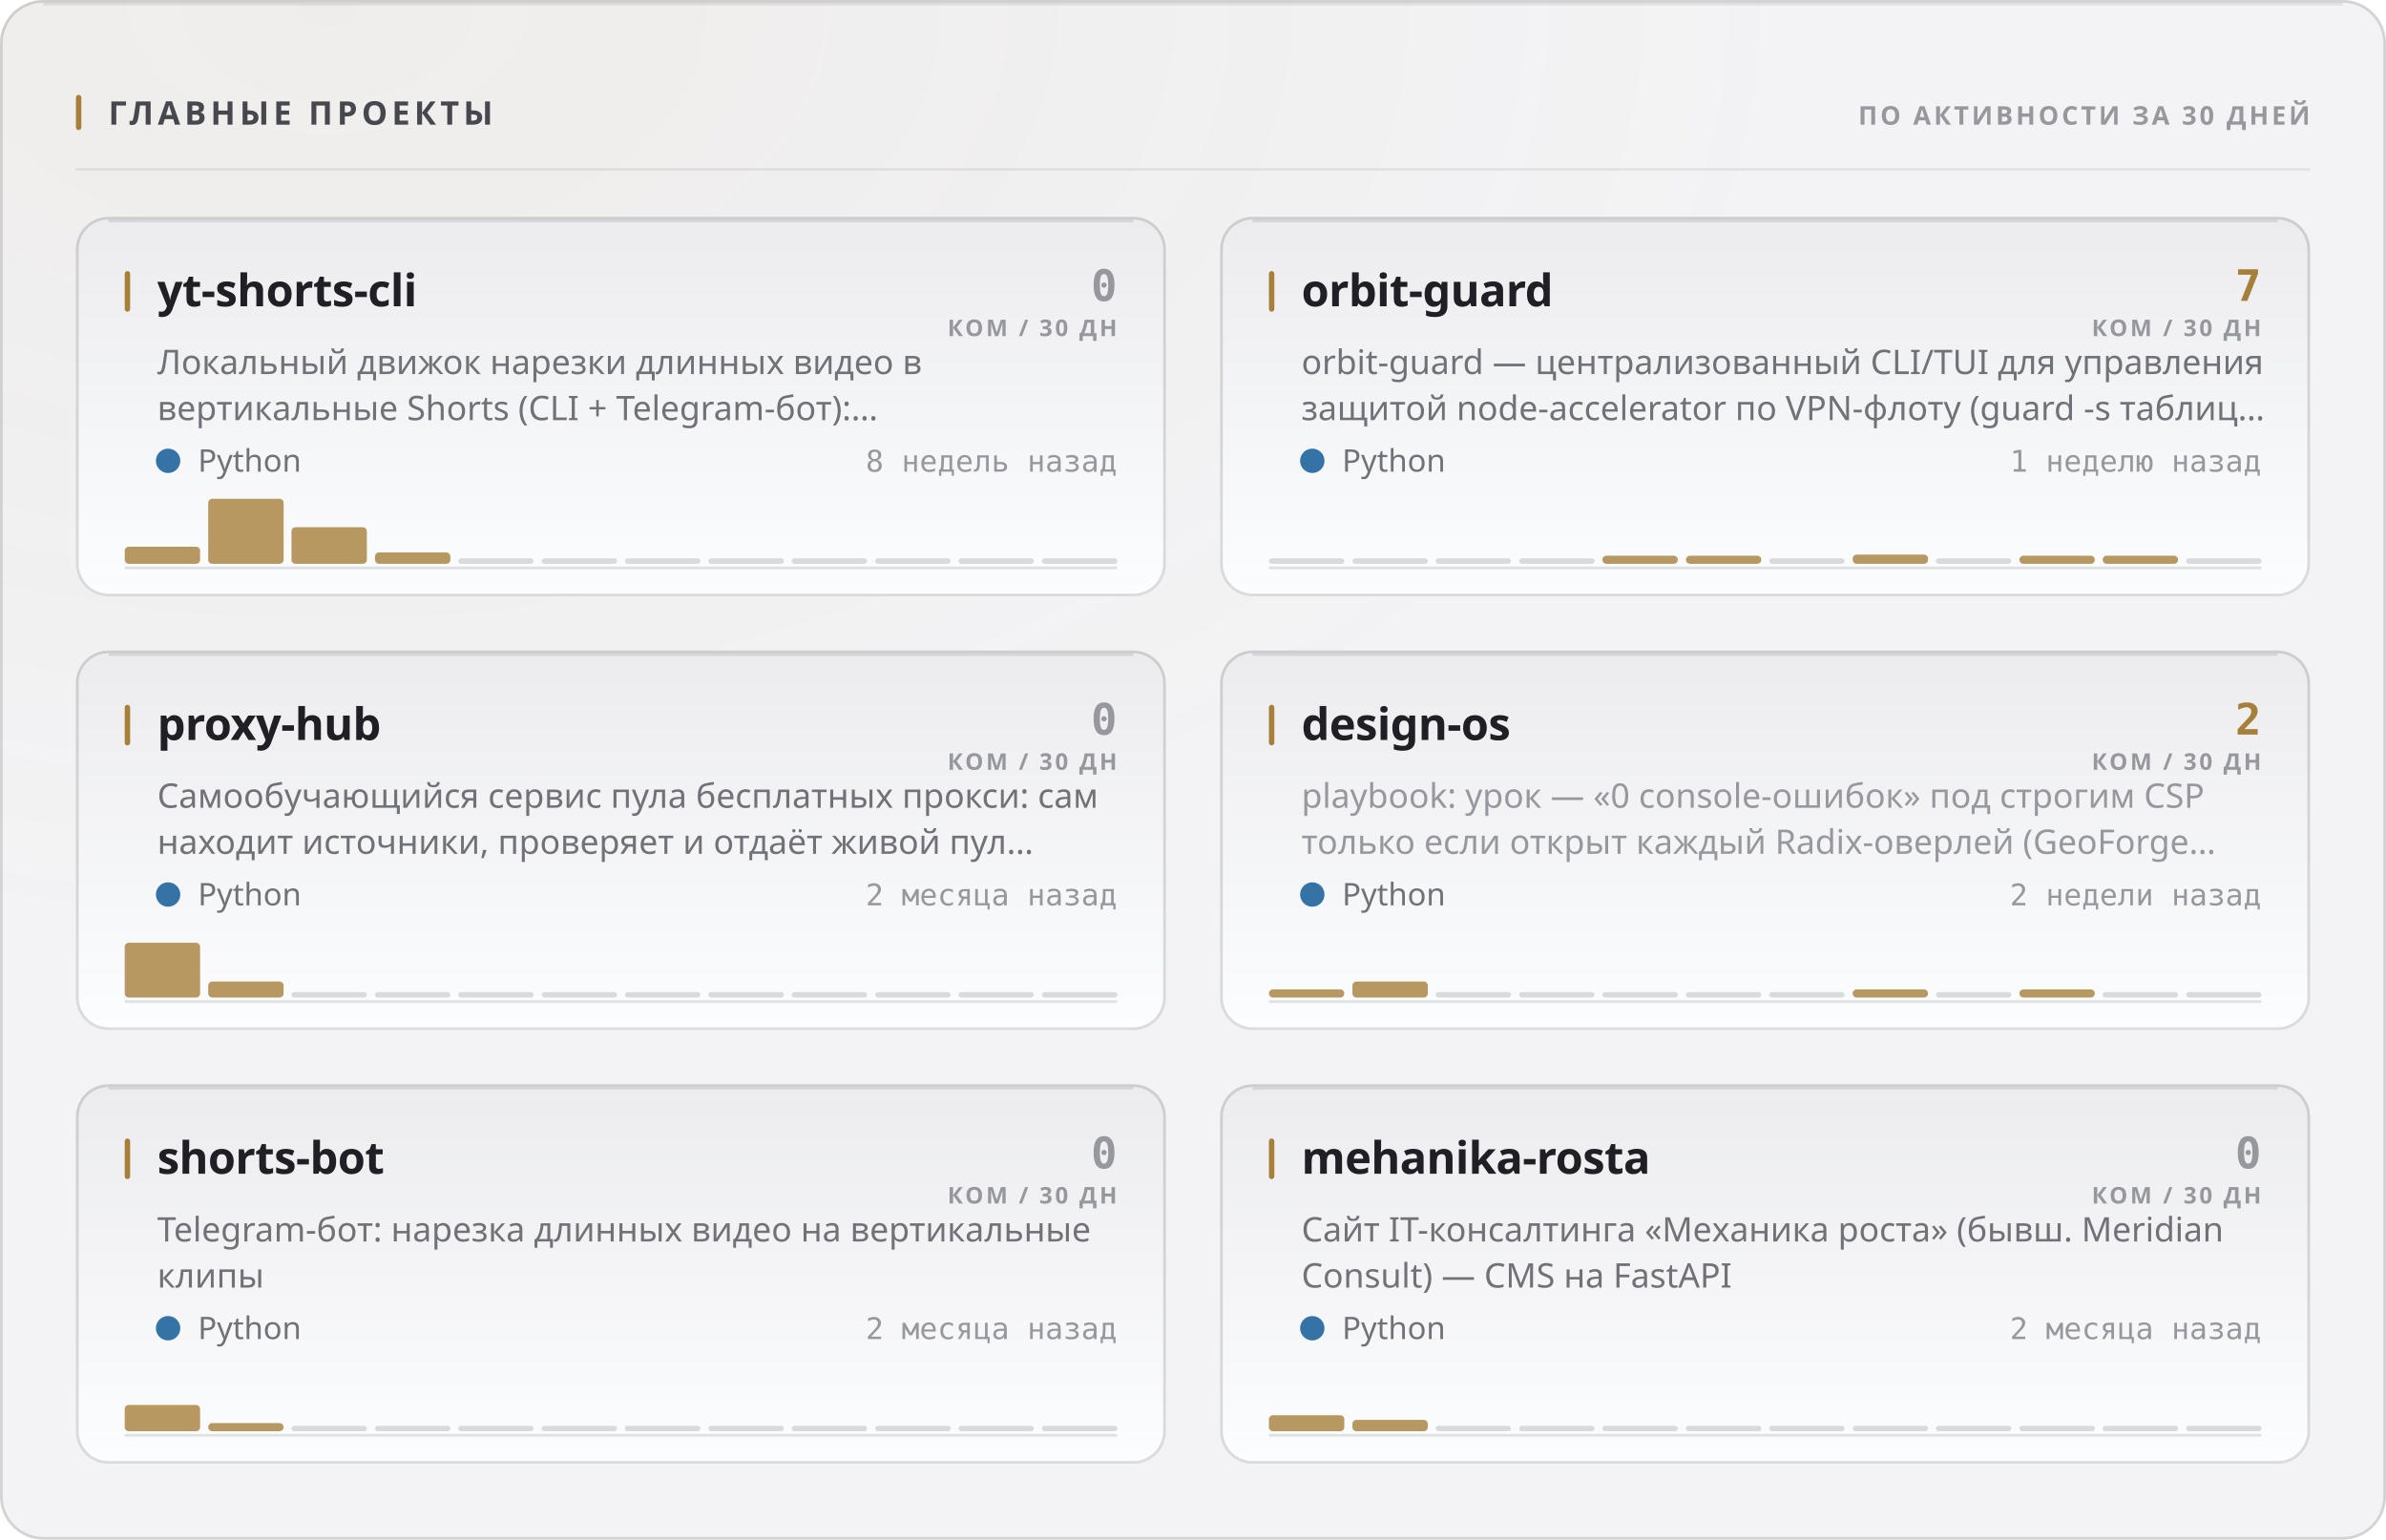
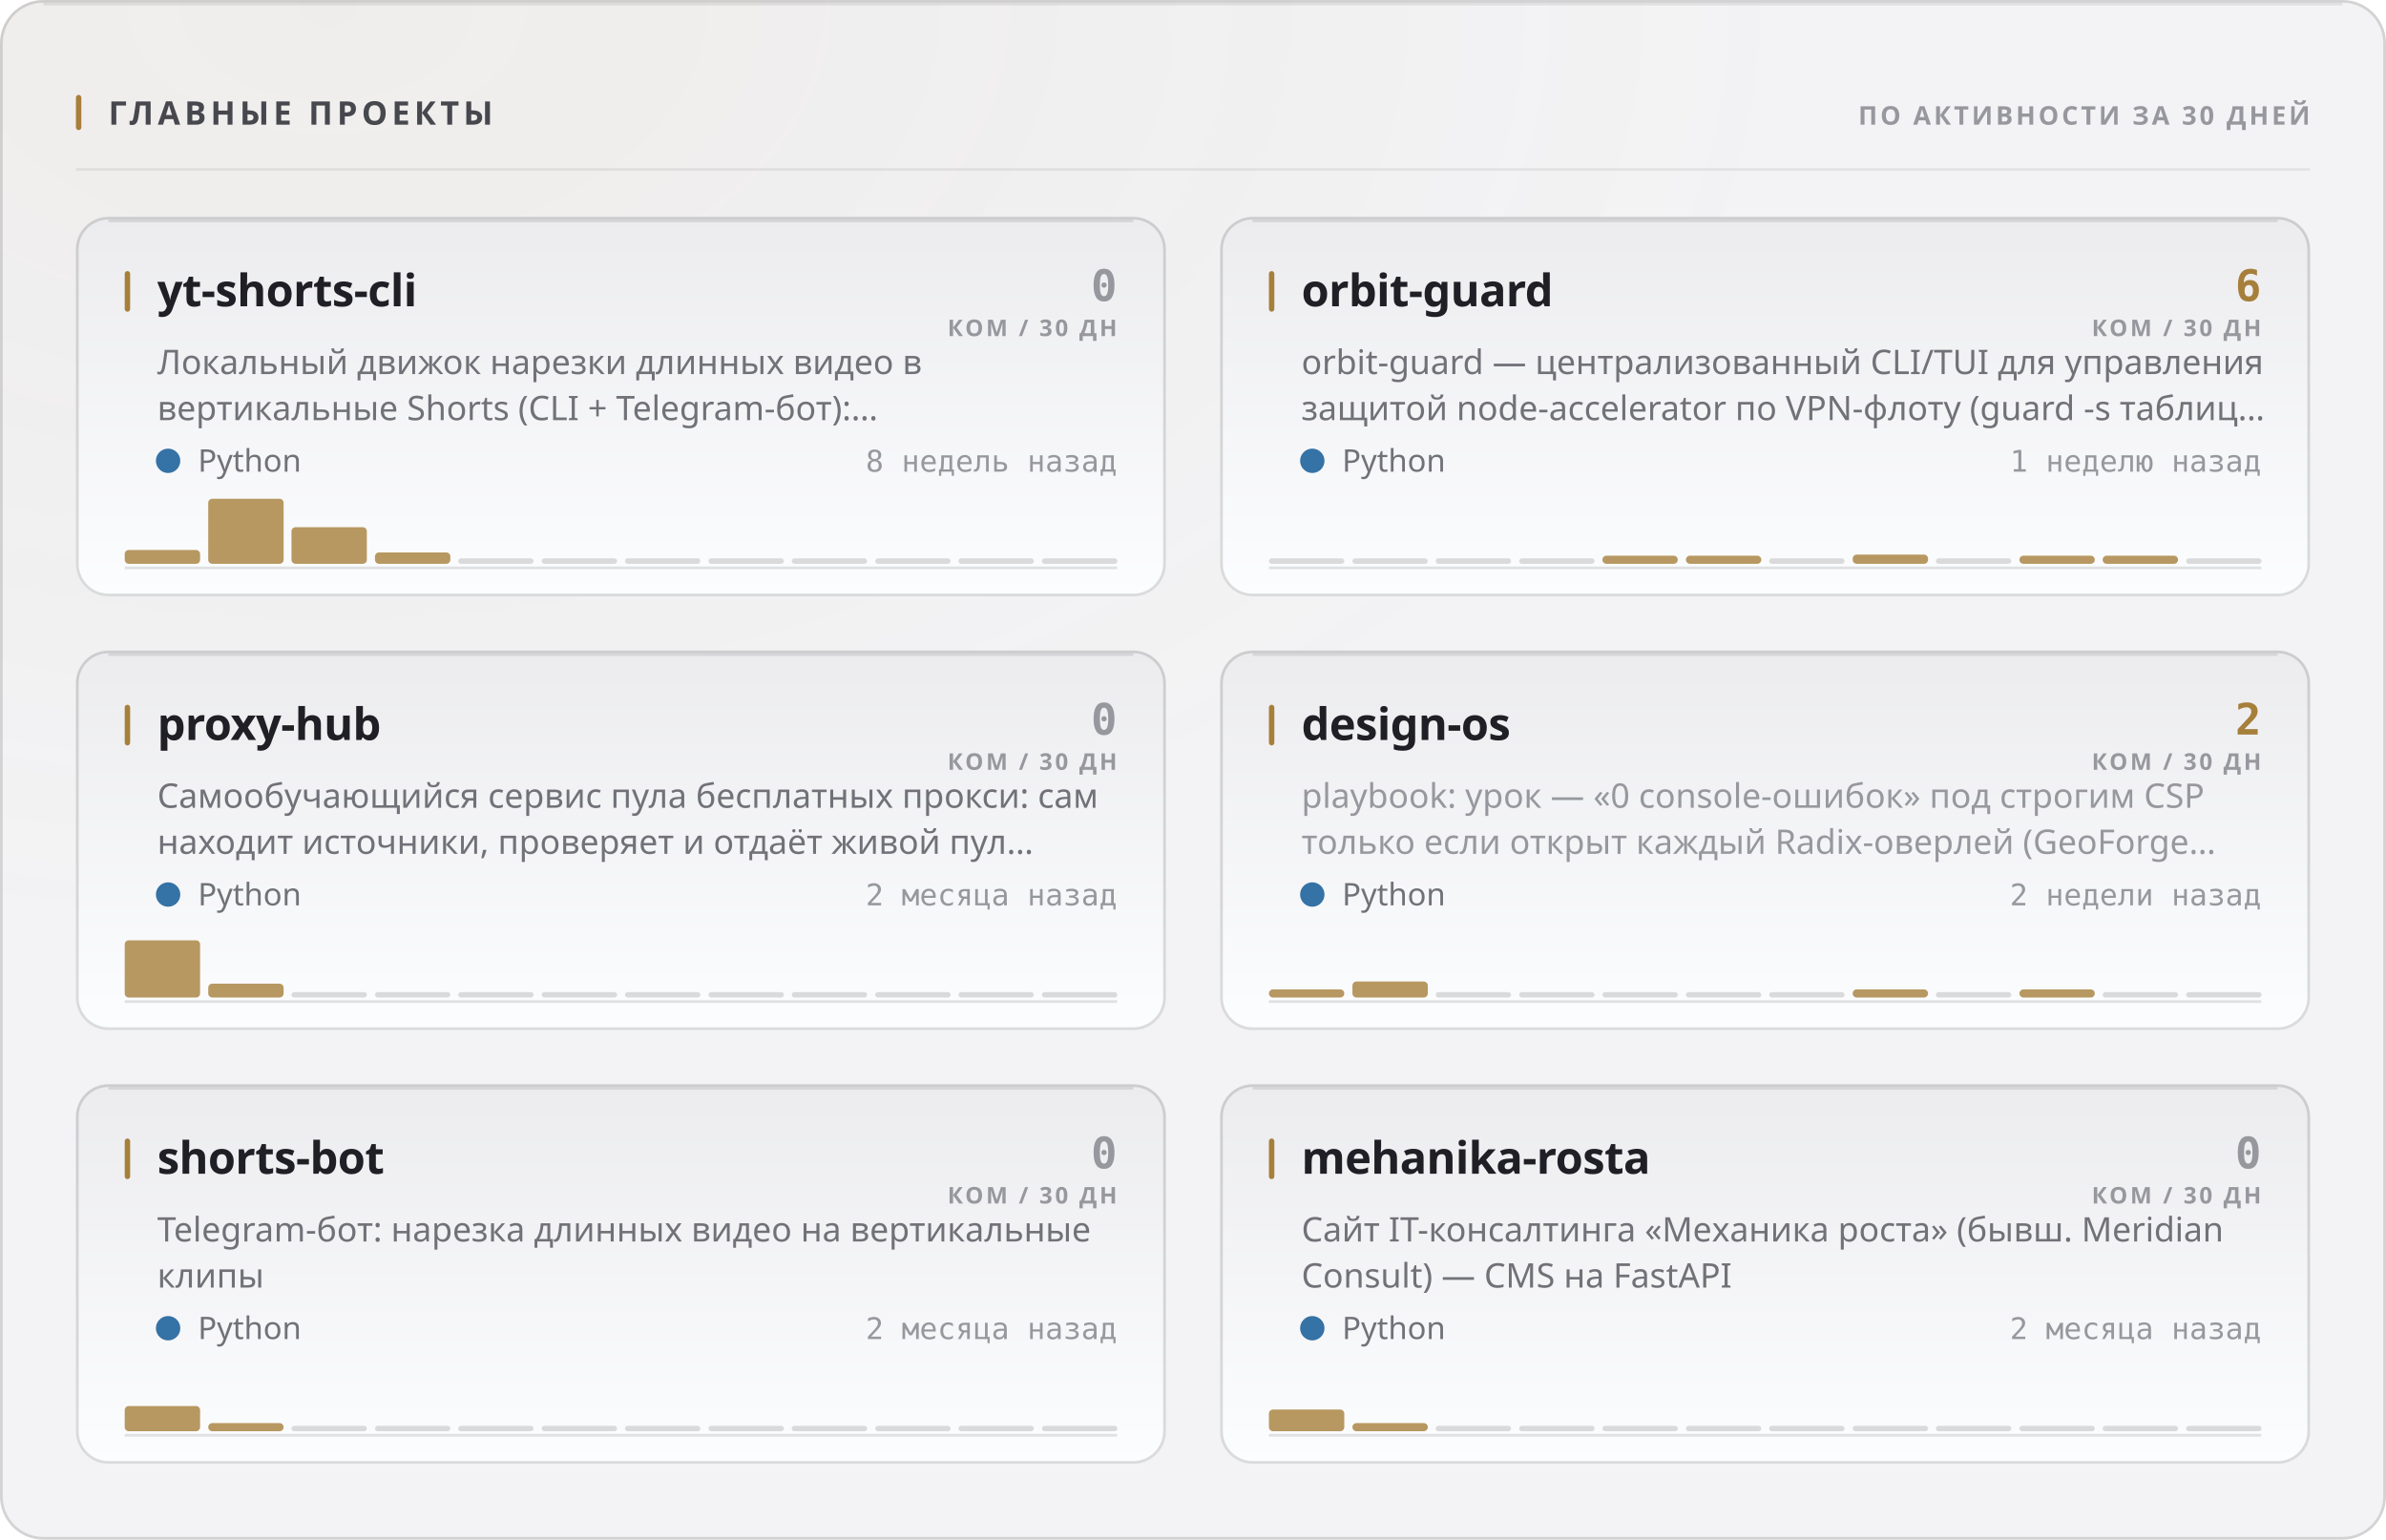
<svg xmlns="http://www.w3.org/2000/svg" width="880" height="568" viewBox="0 0 880 568" role="img">
  <style>
  text { font-family: -apple-system, BlinkMacSystemFont, 'Segoe UI', 'Noto Sans', Helvetica, Arial, sans-serif; }
  .mono { font-family: ui-monospace, 'SF Mono', 'Cascadia Mono', 'DejaVu Sans Mono', Menlo, Consolas, monospace; font-variant-numeric: tabular-nums; }
  .caps { letter-spacing: .1em; text-transform: uppercase; }

  @keyframes sheen  { from { transform: translateX(-120%); } to { transform: translateX(260%); } }
  @keyframes rise   { from { opacity: 0; transform: translateY(6px); } to { opacity: 1; transform: none; } }
  @keyframes slide  { from { opacity: 0; transform: translateX(-8px); } to { opacity: 1; transform: none; } }
  @keyframes grow   { from { transform: scaleY(0); } to { transform: scaleY(1); } }
  @keyframes widen  { from { transform: scaleX(0); } to { transform: scaleX(1); } }
  @keyframes draw   { from { stroke-dashoffset: 200; } to { stroke-dashoffset: 0; } }

  .sheen { animation: sheen 5.5s cubic-bezier(.45,0,.2,1) infinite; }
  .rise  { animation: rise .5s cubic-bezier(.16,1,.3,1) both; }
  .slide { animation: slide .42s cubic-bezier(.16,1,.3,1) both; }
  .bar   { transform-box: fill-box; transform-origin: 50% 100%;
           animation: grow .62s cubic-bezier(.16,1,.3,1) both; }
  .fill  { transform-box: fill-box; transform-origin: 0% 50%;
           animation: widen .8s cubic-bezier(.16,1,.3,1) both; }
  /* The hidden start state lives in the keyframes, never in the static rule.
     A renderer that ignores CSS animations then falls back to the FINISHED
     state — a drawn line, visible text — instead of an empty panel. */
  .spark { stroke-dasharray: 200;
           animation: draw 1.1s cubic-bezier(.16,1,.3,1) both; }

  @media (prefers-reduced-motion: reduce) {
    .sheen { animation: none; opacity: 0; }
    .rise, .slide, .bar, .fill, .spark { animation: none; opacity: 1; transform: none;
                                         stroke-dashoffset: 0; }
  }</style>
  <defs>
    <filter id="grain1" x="0" y="0" width="100%" height="100%">
      <feTurbulence type="fractalNoise" baseFrequency="0.82" numOctaves="3" stitchTiles="stitch" />
      <feColorMatrix type="saturate" values="0" />
    </filter>
    <radialGradient id="wash2" cx="14%" cy="0%" r="62%">
      <stop offset="0%" stop-color="#a67f3b" stop-opacity="0.05" />
      <stop offset="100%" stop-color="#a67f3b" stop-opacity="0" />
    </radialGradient>
    <linearGradient id="cardfill3" x1="0" y1="0" x2="0" y2="1">
      <stop offset="0%" stop-color="#ececef" />
      <stop offset="100%" stop-color="#fcfdfe" />
    </linearGradient>
    <linearGradient id="cardfill4" x1="0" y1="0" x2="0" y2="1">
      <stop offset="0%" stop-color="#ececef" />
      <stop offset="100%" stop-color="#fcfdfe" />
    </linearGradient>
    <linearGradient id="cardfill5" x1="0" y1="0" x2="0" y2="1">
      <stop offset="0%" stop-color="#ececef" />
      <stop offset="100%" stop-color="#fcfdfe" />
    </linearGradient>
    <linearGradient id="cardfill6" x1="0" y1="0" x2="0" y2="1">
      <stop offset="0%" stop-color="#ececef" />
      <stop offset="100%" stop-color="#fcfdfe" />
    </linearGradient>
    <linearGradient id="cardfill7" x1="0" y1="0" x2="0" y2="1">
      <stop offset="0%" stop-color="#ececef" />
      <stop offset="100%" stop-color="#fcfdfe" />
    </linearGradient>
    <linearGradient id="cardfill8" x1="0" y1="0" x2="0" y2="1">
      <stop offset="0%" stop-color="#ececef" />
      <stop offset="100%" stop-color="#fcfdfe" />
    </linearGradient>
  </defs>
  <rect width="880" height="568" rx="16" fill="#f3f3f5" />
  <rect width="880" height="568" rx="16" fill="url(#wash2)" />
  <rect width="880" height="568" rx="16" filter="url(#grain1)" opacity="0.035" style="mix-blend-mode:overlay" />
  <rect x=".5" y=".5" width="879" height="567" rx="15.5" fill="none" stroke="rgba(10,10,12,0.14)" />
  <path d="M16 1.5 H864" stroke="rgba(10,10,12,0.08)" stroke-width="1" fill="none" />
  <rect x="28" y="35" width="2" height="13" rx="1" fill="#a67f3b" />
  <text x="40" y="46" font-size="12" font-weight="700" fill="#47474e" letter-spacing="0.13em">ГЛАВНЫЕ ПРОЕКТЫ</text>
  <text x="852" y="46" font-size="9.5" font-weight="600" fill="#97989e" text-anchor="end" letter-spacing="0.11em">ПО АКТИВНОСТИ ЗА 30 ДНЕЙ</text>
  <path d="M28 62.5 H852" stroke="rgba(10,10,12,0.07)" stroke-width="1" />
  <g class="rise" opacity="1" style="">
    <rect x="28" y="80" width="402" height="140" rx="12" fill="url(#cardfill3)" />
    <rect x="28.5" y="80.5" width="401" height="139" rx="11.5" fill="none" stroke="rgba(10,10,12,0.14)" />
    <path d="M40 81.5 H418" stroke="rgba(10,10,12,0.1)" stroke-width="1" fill="none" />
    <rect x="46" y="100" width="2" height="15" rx="1" fill="#a67f3b" />
    <text x="58" y="113" font-size="16.5" font-weight="700" fill="#1f1f25" letter-spacing="-0.01em">yt-shorts-cli</text>
    <text x="412" y="111" font-size="16" font-weight="700" fill="#97989e" text-anchor="end" class="mono">0</text>
    <text x="412" y="124" font-size="8.5" font-weight="600" fill="#97989e" text-anchor="end" letter-spacing="0.11em">КОМ / 30 ДН</text>
    <text x="58" y="138" font-size="12.5" font-weight="400" fill="#717178">Локальный движок нарезки длинных видео в</text>
    <text x="58" y="155" font-size="12.5" font-weight="400" fill="#717178">вертикальные Shorts (CLI + Telegram-бот):…</text>
    <circle cx="62" cy="170" r="4.5" fill="#3572A5" />
    <text x="73" y="174" font-size="11.5" font-weight="400" fill="#717178">Python</text>
    <text x="412" y="174" font-size="11" font-weight="400" fill="#97989e" text-anchor="end" class="mono">8 недель назад</text>
    <path d="M46 209.5 H412" stroke="rgba(10,10,12,0.112)" stroke-width="1" />
    <g class="bar" style="animation-delay:0.18s">
-       <rect x="46.0" y="201.7" width="27.8" height="6.3" rx="1.5" fill="#a67f3b" opacity="0.8" />
+       <rect x="46.0" y="202.9" width="27.8" height="5.1" rx="1.5" fill="#a67f3b" opacity="0.8" />
      <rect x="76.8" y="184.0" width="27.8" height="24.0" rx="1.5" fill="#a67f3b" opacity="0.8" />
      <rect x="107.5" y="194.5" width="27.8" height="13.5" rx="1.5" fill="#a67f3b" opacity="0.8" />
      <rect x="138.3" y="203.8" width="27.8" height="4.2" rx="1.5" fill="#a67f3b" opacity="0.8" />
      <rect x="169.0" y="206.0" width="27.8" height="2" rx="1" fill="rgba(10,10,12,0.14)" />
      <rect x="199.8" y="206.0" width="27.8" height="2" rx="1" fill="rgba(10,10,12,0.14)" />
      <rect x="230.5" y="206.0" width="27.8" height="2" rx="1" fill="rgba(10,10,12,0.14)" />
      <rect x="261.3" y="206.0" width="27.8" height="2" rx="1" fill="rgba(10,10,12,0.14)" />
      <rect x="292.0" y="206.0" width="27.8" height="2" rx="1" fill="rgba(10,10,12,0.14)" />
      <rect x="322.8" y="206.0" width="27.8" height="2" rx="1" fill="rgba(10,10,12,0.14)" />
      <rect x="353.5" y="206.0" width="27.8" height="2" rx="1" fill="rgba(10,10,12,0.14)" />
      <rect x="384.3" y="206.0" width="27.8" height="2" rx="1" fill="rgba(10,10,12,0.14)" />
    </g>
  </g>
  <g class="rise" opacity="1" style=" animation-delay:0.055s;">
    <rect x="450" y="80" width="402" height="140" rx="12" fill="url(#cardfill4)" />
    <rect x="450.5" y="80.5" width="401" height="139" rx="11.5" fill="none" stroke="rgba(10,10,12,0.14)" />
    <path d="M462 81.5 H840" stroke="rgba(10,10,12,0.1)" stroke-width="1" fill="none" />
    <rect x="468" y="100" width="2" height="15" rx="1" fill="#a67f3b" />
    <text x="480" y="113" font-size="16.5" font-weight="700" fill="#1f1f25" letter-spacing="-0.01em">orbit-guard</text>
-     <text x="834" y="111" font-size="16" font-weight="700" fill="#a67f3b" text-anchor="end" class="mono">7</text>
+     <text x="834" y="111" font-size="16" font-weight="700" fill="#a67f3b" text-anchor="end" class="mono">6</text>
    <text x="834" y="124" font-size="8.5" font-weight="600" fill="#97989e" text-anchor="end" letter-spacing="0.11em">КОМ / 30 ДН</text>
    <text x="480" y="138" font-size="12.5" font-weight="400" fill="#717178">orbit-guard — централизованный CLI/TUI для управления</text>
    <text x="480" y="155" font-size="12.5" font-weight="400" fill="#717178">защитой node-accelerator по VPN-флоту (guard -s таблиц…</text>
    <circle cx="484" cy="170" r="4.5" fill="#3572A5" />
    <text x="495" y="174" font-size="11.5" font-weight="400" fill="#717178">Python</text>
    <text x="834" y="174" font-size="11" font-weight="400" fill="#97989e" text-anchor="end" class="mono">1 неделю назад</text>
    <path d="M468 209.5 H834" stroke="rgba(10,10,12,0.112)" stroke-width="1" />
    <g class="bar" style="animation-delay:0.24s">
      <rect x="468.0" y="206.0" width="27.8" height="2" rx="1" fill="rgba(10,10,12,0.14)" />
      <rect x="498.8" y="206.0" width="27.8" height="2" rx="1" fill="rgba(10,10,12,0.14)" />
      <rect x="529.5" y="206.0" width="27.8" height="2" rx="1" fill="rgba(10,10,12,0.14)" />
      <rect x="560.3" y="206.0" width="27.8" height="2" rx="1" fill="rgba(10,10,12,0.14)" />
      <rect x="591.0" y="205.0" width="27.8" height="3.0" rx="1.5" fill="#a67f3b" opacity="0.8" />
      <rect x="621.8" y="205.0" width="27.8" height="3.0" rx="1.5" fill="#a67f3b" opacity="0.8" />
      <rect x="652.5" y="206.0" width="27.8" height="2" rx="1" fill="rgba(10,10,12,0.14)" />
      <rect x="683.3" y="204.6" width="27.8" height="3.4" rx="1.5" fill="#a67f3b" opacity="0.8" />
      <rect x="714.0" y="206.0" width="27.8" height="2" rx="1" fill="rgba(10,10,12,0.14)" />
      <rect x="744.8" y="205.0" width="27.8" height="3.0" rx="1.5" fill="#a67f3b" opacity="0.8" />
      <rect x="775.5" y="205.0" width="27.8" height="3.0" rx="1.5" fill="#a67f3b" opacity="0.8" />
      <rect x="806.3" y="206.0" width="27.8" height="2" rx="1" fill="rgba(10,10,12,0.14)" />
    </g>
  </g>
  <g class="rise" opacity="1" style=" animation-delay:0.110s;">
    <rect x="28" y="240" width="402" height="140" rx="12" fill="url(#cardfill5)" />
    <rect x="28.5" y="240.5" width="401" height="139" rx="11.5" fill="none" stroke="rgba(10,10,12,0.14)" />
    <path d="M40 241.5 H418" stroke="rgba(10,10,12,0.1)" stroke-width="1" fill="none" />
    <rect x="46" y="260" width="2" height="15" rx="1" fill="#a67f3b" />
    <text x="58" y="273" font-size="16.5" font-weight="700" fill="#1f1f25" letter-spacing="-0.01em">proxy-hub</text>
    <text x="412" y="271" font-size="16" font-weight="700" fill="#97989e" text-anchor="end" class="mono">0</text>
    <text x="412" y="284" font-size="8.5" font-weight="600" fill="#97989e" text-anchor="end" letter-spacing="0.11em">КОМ / 30 ДН</text>
    <text x="58" y="298" font-size="12.5" font-weight="400" fill="#717178">Самообучающийся сервис пула бесплатных прокси: сам</text>
    <text x="58" y="315" font-size="12.5" font-weight="400" fill="#717178">находит источники, проверяет и отдаёт живой пул…</text>
    <circle cx="62" cy="330" r="4.5" fill="#3572A5" />
    <text x="73" y="334" font-size="11.5" font-weight="400" fill="#717178">Python</text>
    <text x="412" y="334" font-size="11" font-weight="400" fill="#97989e" text-anchor="end" class="mono">2 месяца назад</text>
    <path d="M46 369.5 H412" stroke="rgba(10,10,12,0.112)" stroke-width="1" />
    <g class="bar" style="animation-delay:0.3s">
-       <rect x="46.0" y="347.8" width="27.8" height="20.2" rx="1.5" fill="#a67f3b" opacity="0.8" />
-       <rect x="76.8" y="362.1" width="27.8" height="5.9" rx="1.5" fill="#a67f3b" opacity="0.8" />
+       <rect x="46.0" y="346.9" width="27.8" height="21.1" rx="1.5" fill="#a67f3b" opacity="0.8" />
+       <rect x="76.8" y="362.9" width="27.8" height="5.1" rx="1.5" fill="#a67f3b" opacity="0.8" />
      <rect x="107.5" y="366.0" width="27.8" height="2" rx="1" fill="rgba(10,10,12,0.14)" />
      <rect x="138.3" y="366.0" width="27.8" height="2" rx="1" fill="rgba(10,10,12,0.14)" />
      <rect x="169.0" y="366.0" width="27.8" height="2" rx="1" fill="rgba(10,10,12,0.14)" />
      <rect x="199.8" y="366.0" width="27.8" height="2" rx="1" fill="rgba(10,10,12,0.14)" />
      <rect x="230.5" y="366.0" width="27.8" height="2" rx="1" fill="rgba(10,10,12,0.14)" />
      <rect x="261.3" y="366.0" width="27.8" height="2" rx="1" fill="rgba(10,10,12,0.14)" />
      <rect x="292.0" y="366.0" width="27.8" height="2" rx="1" fill="rgba(10,10,12,0.14)" />
      <rect x="322.8" y="366.0" width="27.8" height="2" rx="1" fill="rgba(10,10,12,0.14)" />
      <rect x="353.5" y="366.0" width="27.8" height="2" rx="1" fill="rgba(10,10,12,0.14)" />
      <rect x="384.3" y="366.0" width="27.8" height="2" rx="1" fill="rgba(10,10,12,0.14)" />
    </g>
  </g>
  <g class="rise" opacity="1" style=" animation-delay:0.165s;">
    <rect x="450" y="240" width="402" height="140" rx="12" fill="url(#cardfill6)" />
    <rect x="450.5" y="240.5" width="401" height="139" rx="11.5" fill="none" stroke="rgba(10,10,12,0.14)" />
    <path d="M462 241.5 H840" stroke="rgba(10,10,12,0.1)" stroke-width="1" fill="none" />
    <rect x="468" y="260" width="2" height="15" rx="1" fill="#a67f3b" />
    <text x="480" y="273" font-size="16.5" font-weight="700" fill="#1f1f25" letter-spacing="-0.01em">design-os</text>
    <text x="834" y="271" font-size="16" font-weight="700" fill="#a67f3b" text-anchor="end" class="mono">2</text>
    <text x="834" y="284" font-size="8.5" font-weight="600" fill="#97989e" text-anchor="end" letter-spacing="0.11em">КОМ / 30 ДН</text>
    <text x="480" y="298" font-size="12.5" font-weight="400" fill="#97989e">playbook: урок — «0 console-ошибок» под строгим CSP</text>
    <text x="480" y="315" font-size="12.5" font-weight="400" fill="#97989e">только если открыт каждый Radix-оверлей (GeoForge…</text>
    <circle cx="484" cy="330" r="4.5" fill="#3572A5" />
    <text x="495" y="334" font-size="11.5" font-weight="400" fill="#717178">Python</text>
    <text x="834" y="334" font-size="11" font-weight="400" fill="#97989e" text-anchor="end" class="mono">2 недели назад</text>
    <path d="M468 369.5 H834" stroke="rgba(10,10,12,0.112)" stroke-width="1" />
    <g class="bar" style="animation-delay:0.36s">
      <rect x="468.0" y="365.0" width="27.8" height="3.0" rx="1.5" fill="#a67f3b" opacity="0.8" />
      <rect x="498.8" y="362.1" width="27.8" height="5.9" rx="1.5" fill="#a67f3b" opacity="0.8" />
      <rect x="529.5" y="366.0" width="27.8" height="2" rx="1" fill="rgba(10,10,12,0.14)" />
      <rect x="560.3" y="366.0" width="27.8" height="2" rx="1" fill="rgba(10,10,12,0.14)" />
      <rect x="591.0" y="366.0" width="27.8" height="2" rx="1" fill="rgba(10,10,12,0.14)" />
      <rect x="621.8" y="366.0" width="27.8" height="2" rx="1" fill="rgba(10,10,12,0.14)" />
      <rect x="652.5" y="366.0" width="27.8" height="2" rx="1" fill="rgba(10,10,12,0.14)" />
      <rect x="683.3" y="365.0" width="27.8" height="3.0" rx="1.5" fill="#a67f3b" opacity="0.8" />
      <rect x="714.0" y="366.0" width="27.8" height="2" rx="1" fill="rgba(10,10,12,0.14)" />
      <rect x="744.8" y="365.0" width="27.8" height="3.0" rx="1.5" fill="#a67f3b" opacity="0.8" />
      <rect x="775.5" y="366.0" width="27.8" height="2" rx="1" fill="rgba(10,10,12,0.14)" />
      <rect x="806.3" y="366.0" width="27.8" height="2" rx="1" fill="rgba(10,10,12,0.14)" />
    </g>
  </g>
  <g class="rise" opacity="1" style=" animation-delay:0.220s;">
    <rect x="28" y="400" width="402" height="140" rx="12" fill="url(#cardfill7)" />
    <rect x="28.5" y="400.5" width="401" height="139" rx="11.5" fill="none" stroke="rgba(10,10,12,0.14)" />
    <path d="M40 401.5 H418" stroke="rgba(10,10,12,0.1)" stroke-width="1" fill="none" />
    <rect x="46" y="420" width="2" height="15" rx="1" fill="#a67f3b" />
    <text x="58" y="433" font-size="16.5" font-weight="700" fill="#1f1f25" letter-spacing="-0.01em">shorts-bot</text>
    <text x="412" y="431" font-size="16" font-weight="700" fill="#97989e" text-anchor="end" class="mono">0</text>
    <text x="412" y="444" font-size="8.5" font-weight="600" fill="#97989e" text-anchor="end" letter-spacing="0.11em">КОМ / 30 ДН</text>
    <text x="58" y="458" font-size="12.5" font-weight="400" fill="#717178">Telegram-бот: нарезка длинных видео на вертикальные</text>
    <text x="58" y="475" font-size="12.5" font-weight="400" fill="#717178">клипы</text>
    <circle cx="62" cy="490" r="4.5" fill="#3572A5" />
    <text x="73" y="494" font-size="11.5" font-weight="400" fill="#717178">Python</text>
    <text x="412" y="494" font-size="11" font-weight="400" fill="#97989e" text-anchor="end" class="mono">2 месяца назад</text>
    <path d="M46 529.5 H412" stroke="rgba(10,10,12,0.112)" stroke-width="1" />
    <g class="bar" style="animation-delay:0.42s">
-       <rect x="46.0" y="518.3" width="27.8" height="9.7" rx="1.5" fill="#a67f3b" opacity="0.8" />
+       <rect x="46.0" y="518.7" width="27.8" height="9.3" rx="1.5" fill="#a67f3b" opacity="0.8" />
      <rect x="76.8" y="525.0" width="27.8" height="3.0" rx="1.5" fill="#a67f3b" opacity="0.8" />
      <rect x="107.5" y="526.0" width="27.8" height="2" rx="1" fill="rgba(10,10,12,0.14)" />
      <rect x="138.3" y="526.0" width="27.8" height="2" rx="1" fill="rgba(10,10,12,0.14)" />
      <rect x="169.0" y="526.0" width="27.8" height="2" rx="1" fill="rgba(10,10,12,0.14)" />
      <rect x="199.8" y="526.0" width="27.8" height="2" rx="1" fill="rgba(10,10,12,0.14)" />
      <rect x="230.5" y="526.0" width="27.8" height="2" rx="1" fill="rgba(10,10,12,0.14)" />
      <rect x="261.3" y="526.0" width="27.8" height="2" rx="1" fill="rgba(10,10,12,0.14)" />
      <rect x="292.0" y="526.0" width="27.8" height="2" rx="1" fill="rgba(10,10,12,0.14)" />
      <rect x="322.8" y="526.0" width="27.8" height="2" rx="1" fill="rgba(10,10,12,0.14)" />
      <rect x="353.5" y="526.0" width="27.8" height="2" rx="1" fill="rgba(10,10,12,0.14)" />
      <rect x="384.3" y="526.0" width="27.8" height="2" rx="1" fill="rgba(10,10,12,0.14)" />
    </g>
  </g>
  <g class="rise" opacity="1" style=" animation-delay:0.275s;">
    <rect x="450" y="400" width="402" height="140" rx="12" fill="url(#cardfill8)" />
    <rect x="450.5" y="400.5" width="401" height="139" rx="11.5" fill="none" stroke="rgba(10,10,12,0.14)" />
    <path d="M462 401.5 H840" stroke="rgba(10,10,12,0.1)" stroke-width="1" fill="none" />
    <rect x="468" y="420" width="2" height="15" rx="1" fill="#a67f3b" />
    <text x="480" y="433" font-size="16.5" font-weight="700" fill="#1f1f25" letter-spacing="-0.01em">mehanika-rosta</text>
    <text x="834" y="431" font-size="16" font-weight="700" fill="#97989e" text-anchor="end" class="mono">0</text>
    <text x="834" y="444" font-size="8.5" font-weight="600" fill="#97989e" text-anchor="end" letter-spacing="0.11em">КОМ / 30 ДН</text>
    <text x="480" y="458" font-size="12.5" font-weight="400" fill="#717178">Сайт IT-консалтинга «Механика роста» (бывш. Meridian</text>
    <text x="480" y="475" font-size="12.5" font-weight="400" fill="#717178">Consult) — CMS на FastAPI</text>
    <circle cx="484" cy="490" r="4.5" fill="#3572A5" />
    <text x="495" y="494" font-size="11.5" font-weight="400" fill="#717178">Python</text>
    <text x="834" y="494" font-size="11" font-weight="400" fill="#97989e" text-anchor="end" class="mono">2 месяца назад</text>
    <path d="M468 529.5 H834" stroke="rgba(10,10,12,0.112)" stroke-width="1" />
    <g class="bar" style="animation-delay:0.48s">
-       <rect x="468.0" y="522.1" width="27.8" height="5.9" rx="1.5" fill="#a67f3b" opacity="0.8" />
-       <rect x="498.8" y="523.8" width="27.8" height="4.2" rx="1.5" fill="#a67f3b" opacity="0.8" />
+       <rect x="468.0" y="520.0" width="27.8" height="8.0" rx="1.5" fill="#a67f3b" opacity="0.8" />
+       <rect x="498.8" y="525.0" width="27.8" height="3.0" rx="1.5" fill="#a67f3b" opacity="0.8" />
      <rect x="529.5" y="526.0" width="27.8" height="2" rx="1" fill="rgba(10,10,12,0.14)" />
      <rect x="560.3" y="526.0" width="27.8" height="2" rx="1" fill="rgba(10,10,12,0.14)" />
      <rect x="591.0" y="526.0" width="27.8" height="2" rx="1" fill="rgba(10,10,12,0.14)" />
      <rect x="621.8" y="526.0" width="27.8" height="2" rx="1" fill="rgba(10,10,12,0.14)" />
      <rect x="652.5" y="526.0" width="27.8" height="2" rx="1" fill="rgba(10,10,12,0.14)" />
      <rect x="683.3" y="526.0" width="27.8" height="2" rx="1" fill="rgba(10,10,12,0.14)" />
      <rect x="714.0" y="526.0" width="27.8" height="2" rx="1" fill="rgba(10,10,12,0.14)" />
      <rect x="744.8" y="526.0" width="27.8" height="2" rx="1" fill="rgba(10,10,12,0.14)" />
      <rect x="775.5" y="526.0" width="27.8" height="2" rx="1" fill="rgba(10,10,12,0.14)" />
      <rect x="806.3" y="526.0" width="27.8" height="2" rx="1" fill="rgba(10,10,12,0.14)" />
    </g>
  </g>
</svg>
